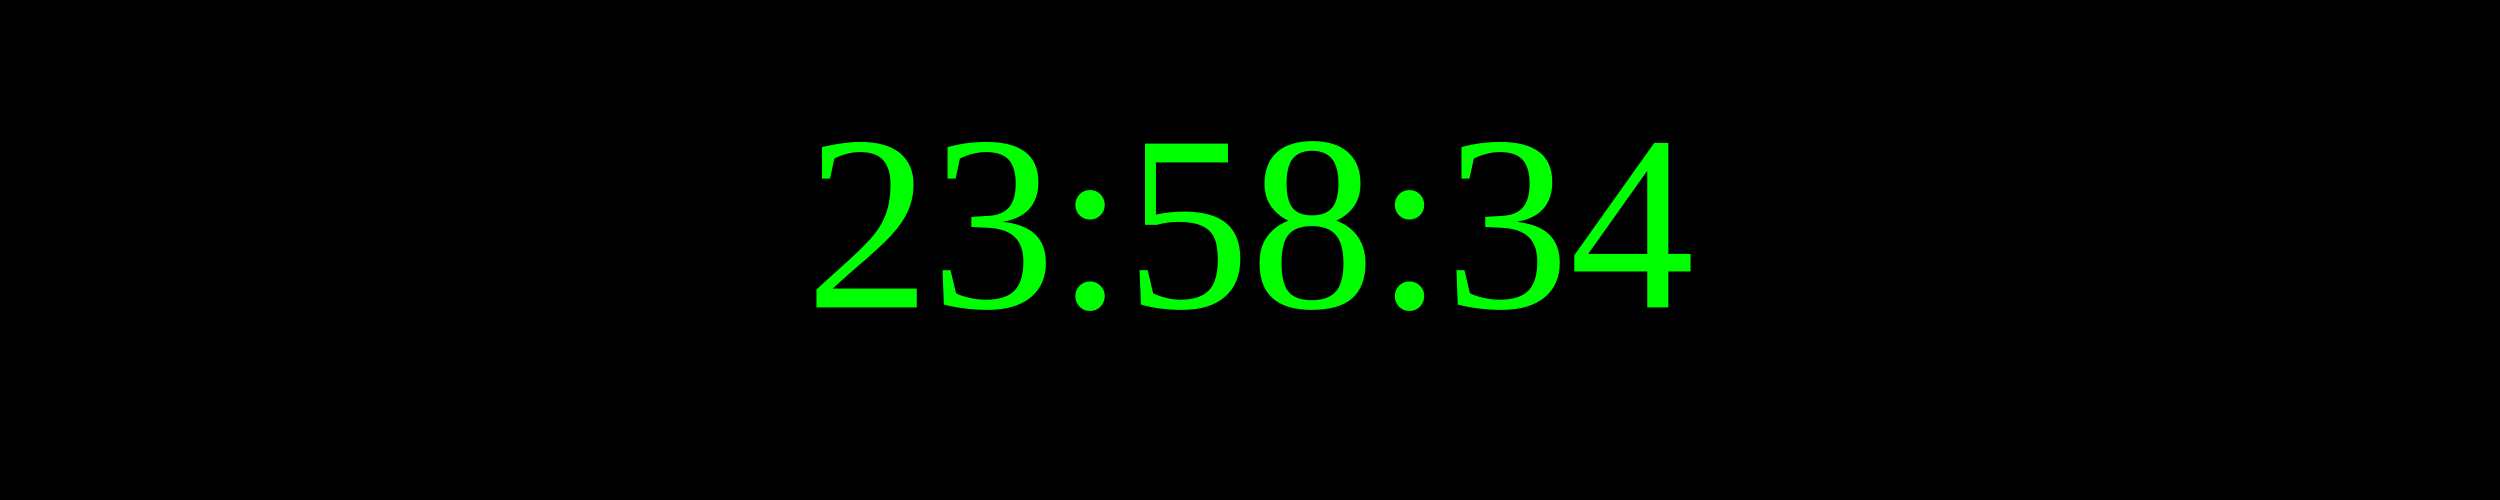
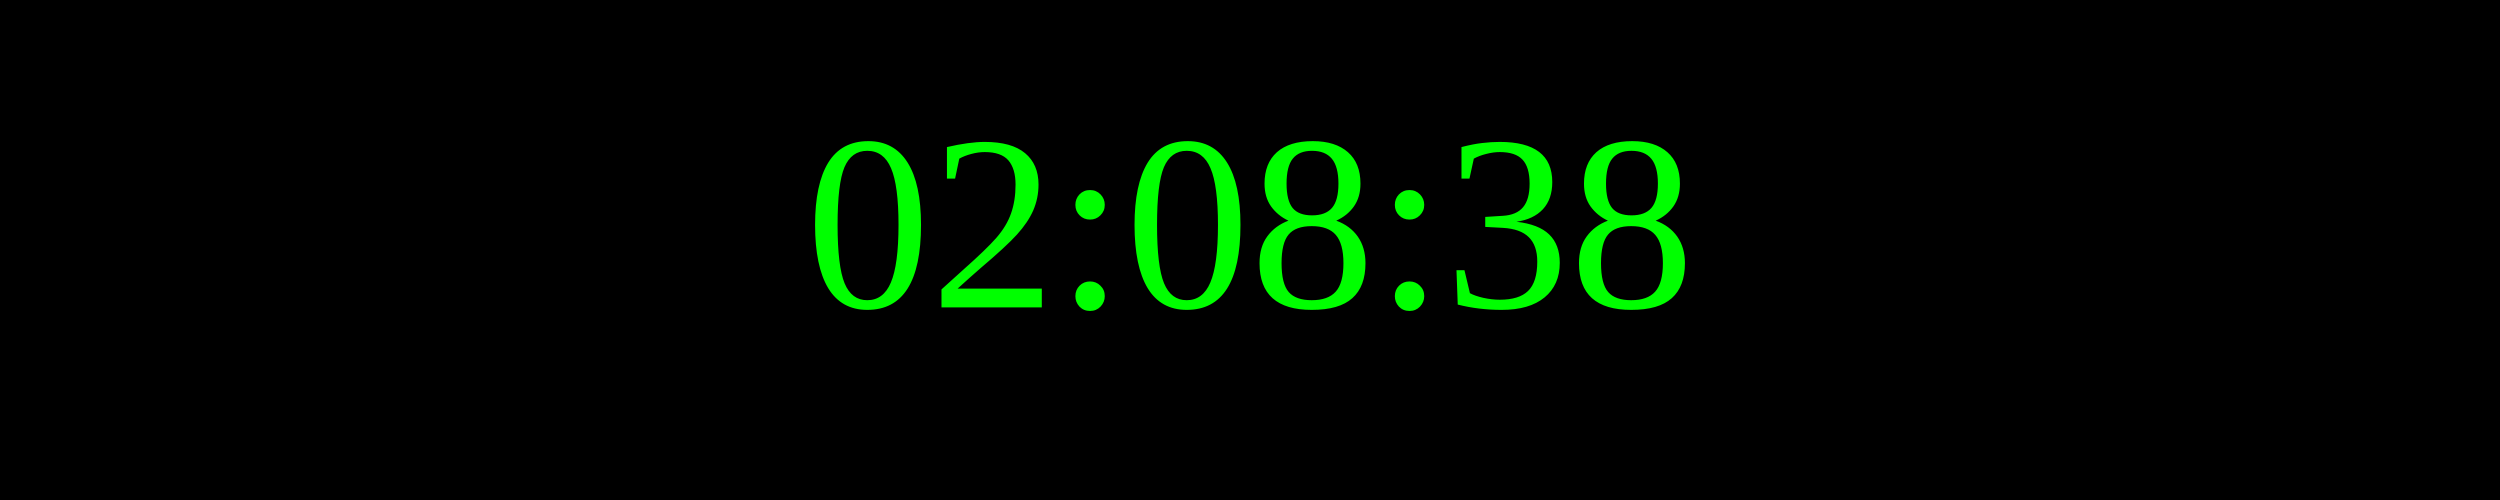
<svg xmlns="http://www.w3.org/2000/svg" width="250" height="50">
  <rect width="100%" height="100%" fill="black" />
  <text x="50%" y="50%" font-size="25" fill="lime" text-anchor="middle" dominant-baseline="middle">
- 23:58:34
+ 02:08:38
</text>
</svg>
